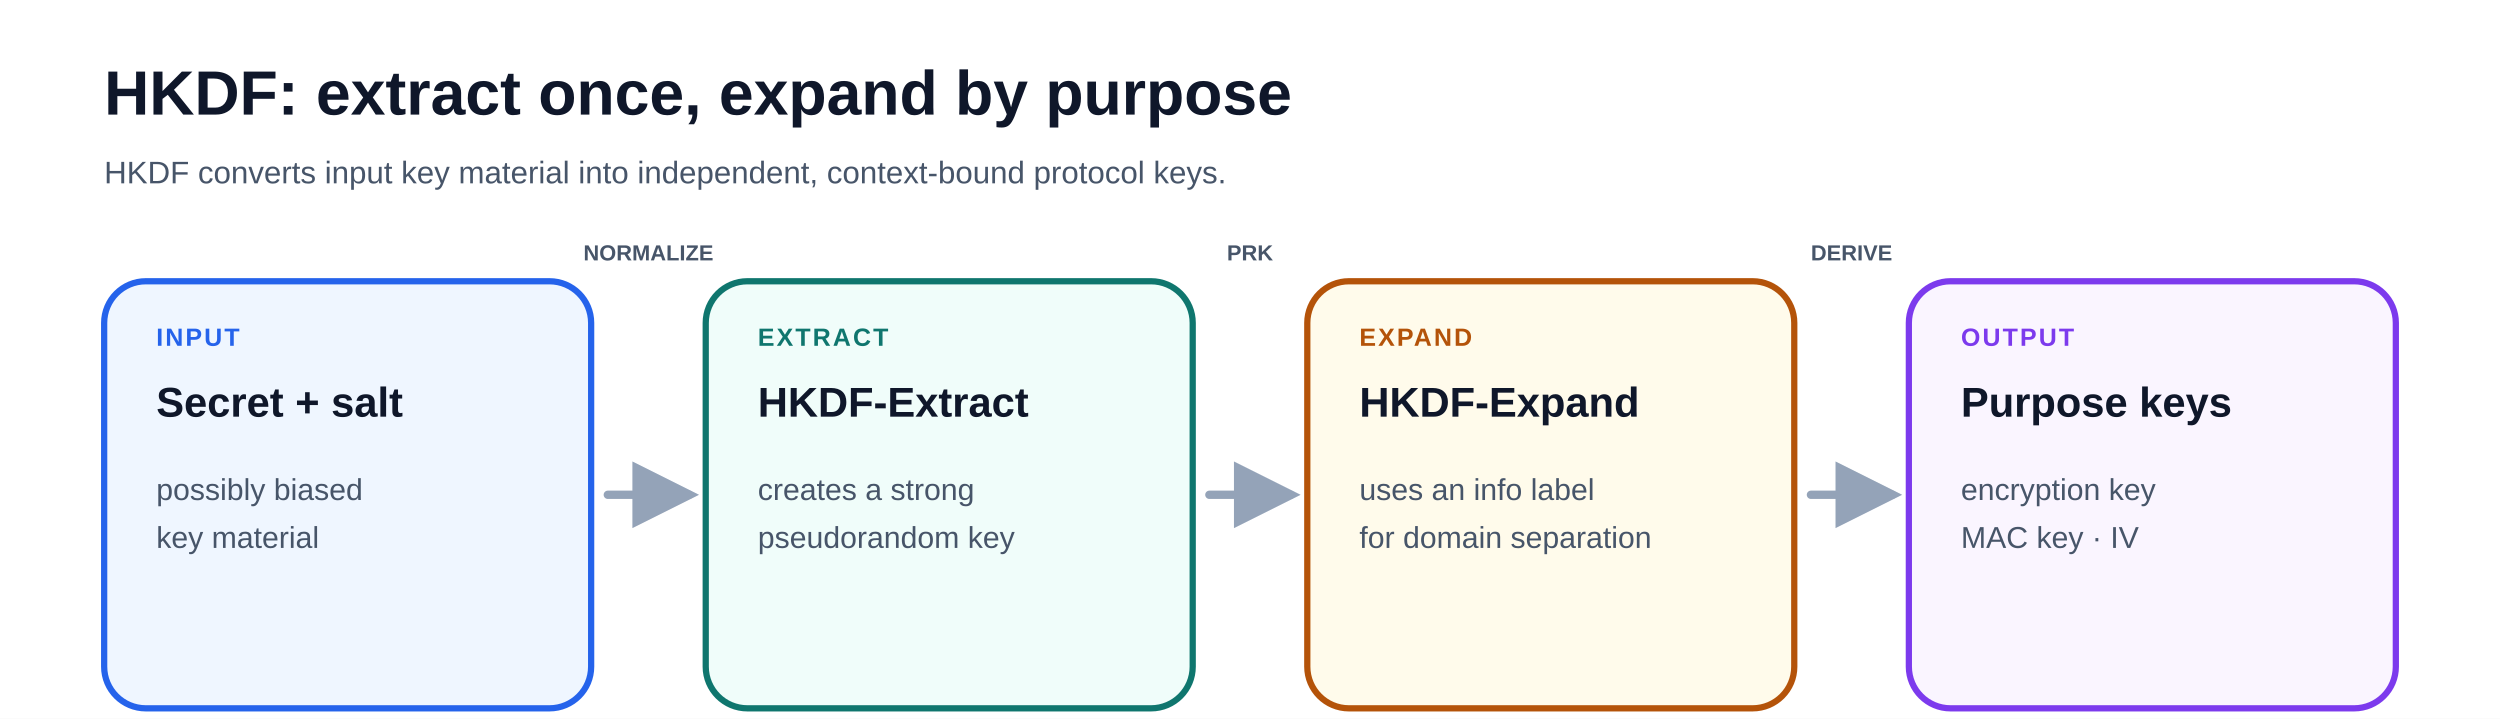
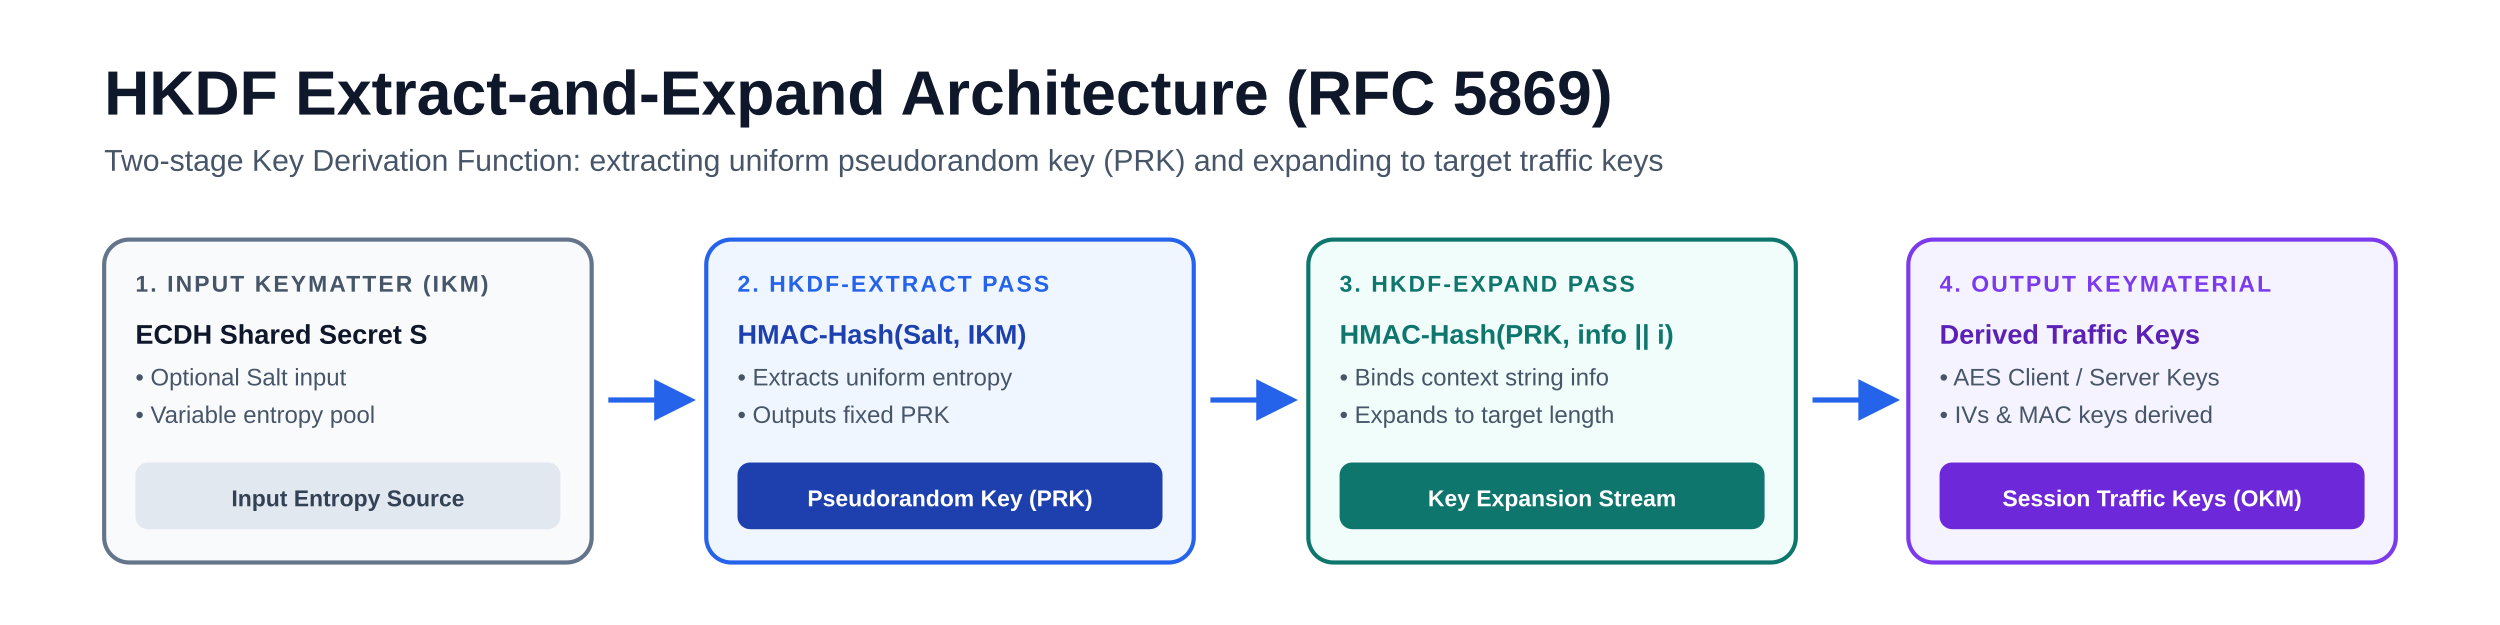
- <svg xmlns="http://www.w3.org/2000/svg" viewBox="0 0 1200 345" font-family="-apple-system, BlinkMacSystemFont, 'Segoe UI', Arial, sans-serif" role="img" aria-labelledby="title description">
-   <rect width="1200" height="345" fill="#ffffff" />
+ <svg xmlns="http://www.w3.org/2000/svg" viewBox="0 0 1200 300" font-family="-apple-system, BlinkMacSystemFont, 'Segoe UI', Arial, sans-serif">
+   <rect width="1200" height="300" fill="#ffffff" />
  <defs>
-     <marker id="arrow" viewBox="0 0 10 10" refX="8.5" refY="5" markerWidth="8" markerHeight="8" orient="auto">
-       <path d="M0 0 L10 5 L0 10Z" fill="#94a3b8" />
-     </marker>
-     <marker id="arrow-reverse" viewBox="0 0 10 10" refX="1.5" refY="5" markerWidth="8" markerHeight="8" orient="auto">
-       <path d="M10 0 L0 5 L10 10Z" fill="#94a3b8" />
-     </marker>
    <marker id="arrow-blue" viewBox="0 0 10 10" refX="8.5" refY="5" markerWidth="8" markerHeight="8" orient="auto">
      <path d="M0 0 L10 5 L0 10Z" fill="#2563eb" />
    </marker>
-     <marker id="arrow-teal" viewBox="0 0 10 10" refX="8.5" refY="5" markerWidth="8" markerHeight="8" orient="auto">
-       <path d="M0 0 L10 5 L0 10Z" fill="#0f766e" />
-     </marker>
-     <marker id="arrow-amber" viewBox="0 0 10 10" refX="8.5" refY="5" markerWidth="8" markerHeight="8" orient="auto">
-       <path d="M0 0 L10 5 L0 10Z" fill="#b45309" />
-     </marker>
-     <marker id="arrow-violet" viewBox="0 0 10 10" refX="8.5" refY="5" markerWidth="8" markerHeight="8" orient="auto">
-       <path d="M0 0 L10 5 L0 10Z" fill="#7c3aed" />
-     </marker>
-     <marker id="arrow-red" viewBox="0 0 10 10" refX="8.5" refY="5" markerWidth="8" markerHeight="8" orient="auto">
-       <path d="M0 0 L10 5 L0 10Z" fill="#b91c1c" />
-     </marker>
  </defs>
-   <text x="50" y="55" font-size="30" font-weight="850" fill="#0f172a">HKDF: extract once, expand by purpose</text>
-   <text x="50" y="88" font-size="15" fill="#475569">HKDF converts input key material into independent, context-bound protocol keys.</text>
-   <g>
-     <rect x="50" y="135" width="233.75" height="205" rx="20" fill="#eff6ff" stroke="#2563eb" stroke-width="3" />
-     <text x="75" y="166" font-size="12" font-weight="900" letter-spacing="1" fill="#2563eb">INPUT</text>
-     <text x="75" y="200" text-anchor="start" font-size="20" font-weight="800" fill="#0f172a">Secret + salt</text>
-     <text x="75" y="240" text-anchor="start" font-size="14.5" font-weight="500" fill="#475569">possibly biased</text>
-     <text x="75" y="263" text-anchor="start" font-size="14.5" font-weight="500" fill="#475569">key material</text>
-   </g>
-   <g>
-     <rect x="338.75" y="135" width="233.75" height="205" rx="20" fill="#f0fdfa" stroke="#0f766e" stroke-width="3" />
-     <text x="363.75" y="166" font-size="12" font-weight="900" letter-spacing="1" fill="#0f766e">EXTRACT</text>
-     <text x="363.75" y="200" text-anchor="start" font-size="20" font-weight="800" fill="#0f172a">HKDF-Extract</text>
-     <text x="363.75" y="240" text-anchor="start" font-size="14.5" font-weight="500" fill="#475569">creates a strong</text>
-     <text x="363.75" y="263" text-anchor="start" font-size="14.5" font-weight="500" fill="#475569">pseudorandom key</text>
-   </g>
-   <g>
-     <rect x="627.5" y="135" width="233.75" height="205" rx="20" fill="#fffbeb" stroke="#b45309" stroke-width="3" />
-     <text x="652.5" y="166" font-size="12" font-weight="900" letter-spacing="1" fill="#b45309">EXPAND</text>
-     <text x="652.5" y="200" text-anchor="start" font-size="20" font-weight="800" fill="#0f172a">HKDF-Expand</text>
-     <text x="652.5" y="240" text-anchor="start" font-size="14.5" font-weight="500" fill="#475569">uses an info label</text>
-     <text x="652.5" y="263" text-anchor="start" font-size="14.5" font-weight="500" fill="#475569">for domain separation</text>
-   </g>
-   <g>
-     <rect x="916.25" y="135" width="233.75" height="205" rx="20" fill="#faf5ff" stroke="#7c3aed" stroke-width="3" />
-     <text x="941.25" y="166" font-size="12" font-weight="900" letter-spacing="1" fill="#7c3aed">OUTPUT</text>
-     <text x="941.25" y="200" text-anchor="start" font-size="20" font-weight="800" fill="#0f172a">Purpose keys</text>
-     <text x="941.25" y="240" text-anchor="start" font-size="14.5" font-weight="500" fill="#475569">encryption key</text>
-     <text x="941.25" y="263" text-anchor="start" font-size="14.5" font-weight="500" fill="#475569">MAC key · IV</text>
-   </g>
-   <path d="M291.75 237.5 L330.75 237.5" fill="none" stroke="#94a3b8" stroke-width="4" stroke-linecap="round" marker-end="url(#arrow)" />
-   <text x="311.25" y="125" text-anchor="middle" font-size="10.5" font-weight="800" fill="#475569">NORMALIZE</text>
-   <path d="M580.5 237.5 L619.5 237.5" fill="none" stroke="#94a3b8" stroke-width="4" stroke-linecap="round" marker-end="url(#arrow)" />
-   <text x="600" y="125" text-anchor="middle" font-size="10.5" font-weight="800" fill="#475569">PRK</text>
-   <path d="M869.25 237.5 L908.25 237.5" fill="none" stroke="#94a3b8" stroke-width="4" stroke-linecap="round" marker-end="url(#arrow)" />
-   <text x="888.75" y="125" text-anchor="middle" font-size="10.5" font-weight="800" fill="#475569">DERIVE</text>
+   <text x="50" y="55" font-size="30" font-weight="850" fill="#0f172a">HKDF Extract-and-Expand Architecture (RFC 5869)</text>
+   <text x="50" y="82" font-size="14.5" fill="#475569">Two-stage Key Derivation Function: extracting uniform pseudorandom key (PRK) and expanding to target traffic keys</text>
+   <rect x="50" y="115" width="234" height="155" rx="12" fill="#f8fafc" stroke="#64748b" stroke-width="2" />
+   <text x="65" y="140" font-size="11" font-weight="900" letter-spacing="1" fill="#475569">1. INPUT KEYMATTER (IKM)</text>
+   <text x="65" y="165" font-size="13" font-weight="800" fill="#0f172a">ECDH Shared Secret S</text>
+   <text x="65" y="185" font-size="11.5" fill="#475569">• Optional Salt input</text>
+   <text x="65" y="203" font-size="11.5" fill="#475569">• Variable entropy pool</text>
+   <rect x="65" y="222" width="204" height="32" rx="6" fill="#e2e8f0" />
+   <text x="167" y="243" font-size="11" font-weight="800" fill="#334155" text-anchor="middle">Input Entropy Source</text>
+   <path d="M 292 192 L 331 192" fill="none" stroke="#2563eb" stroke-width="2.5" marker-end="url(#arrow-blue)" />
+   <rect x="339" y="115" width="234" height="155" rx="12" fill="#eff6ff" stroke="#2563eb" stroke-width="2" />
+   <text x="354" y="140" font-size="11" font-weight="900" letter-spacing="1" fill="#2563eb">2. HKDF-EXTRACT PASS</text>
+   <text x="354" y="165" font-size="13" font-weight="800" fill="#1e40af">HMAC-Hash(Salt, IKM)</text>
+   <text x="354" y="185" font-size="11.5" fill="#475569">• Extracts uniform entropy</text>
+   <text x="354" y="203" font-size="11.5" fill="#475569">• Outputs fixed PRK</text>
+   <rect x="354" y="222" width="204" height="32" rx="6" fill="#1e40af" />
+   <text x="456" y="243" font-size="11" font-weight="800" fill="#ffffff" text-anchor="middle">Pseudorandom Key (PRK)</text>
+   <path d="M 581 192 L 620 192" fill="none" stroke="#2563eb" stroke-width="2.5" marker-end="url(#arrow-blue)" />
+   <rect x="628" y="115" width="234" height="155" rx="12" fill="#f0fdfa" stroke="#0f766e" stroke-width="2" />
+   <text x="643" y="140" font-size="11" font-weight="900" letter-spacing="1" fill="#0f766e">3. HKDF-EXPAND PASS</text>
+   <text x="643" y="165" font-size="13" font-weight="800" fill="#0f766e">HMAC-Hash(PRK, info || i)</text>
+   <text x="643" y="185" font-size="11.5" fill="#475569">• Binds context string info</text>
+   <text x="643" y="203" font-size="11.5" fill="#475569">• Expands to target length</text>
+   <rect x="643" y="222" width="204" height="32" rx="6" fill="#0f766e" />
+   <text x="745" y="243" font-size="11" font-weight="800" fill="#ffffff" text-anchor="middle">Key Expansion Stream</text>
+   <path d="M 870 192 L 909 192" fill="none" stroke="#2563eb" stroke-width="2.5" marker-end="url(#arrow-blue)" />
+   <rect x="916" y="115" width="234" height="155" rx="12" fill="#f5f3ff" stroke="#7c3aed" stroke-width="2" />
+   <text x="931" y="140" font-size="11" font-weight="900" letter-spacing="1" fill="#7c3aed">4. OUTPUT KEYMATERIAL</text>
+   <text x="931" y="165" font-size="13" font-weight="800" fill="#5b21b6">Derived Traffic Keys</text>
+   <text x="931" y="185" font-size="11.5" fill="#475569">• AES Client / Server Keys</text>
+   <text x="931" y="203" font-size="11.5" fill="#475569">• IVs &amp; MAC keys derived</text>
+   <rect x="931" y="222" width="204" height="32" rx="6" fill="#6d28d9" />
+   <text x="1033" y="243" font-size="11" font-weight="800" fill="#ffffff" text-anchor="middle">Session Traffic Keys (OKM)</text>
</svg>
